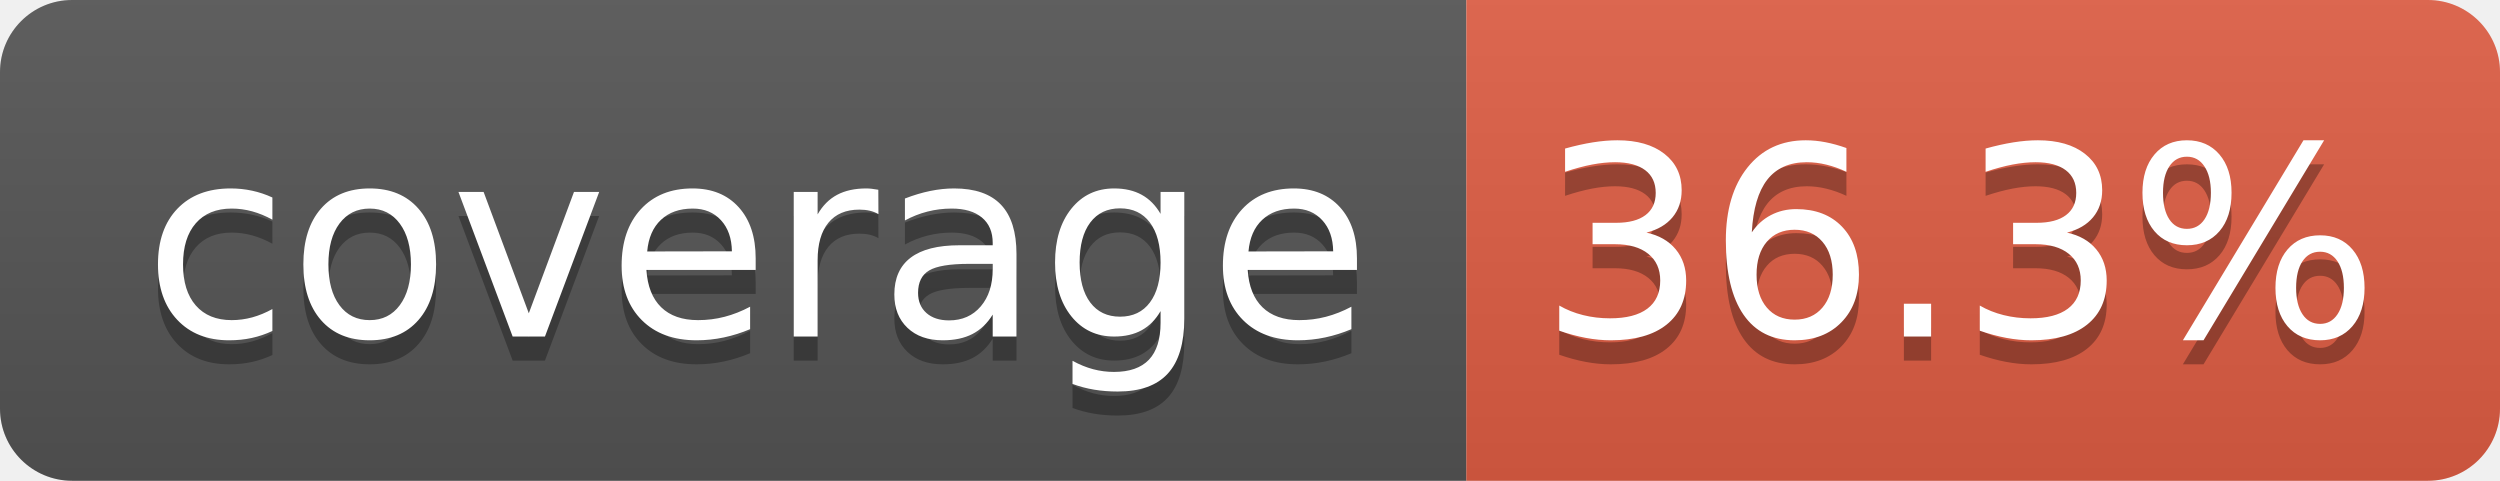
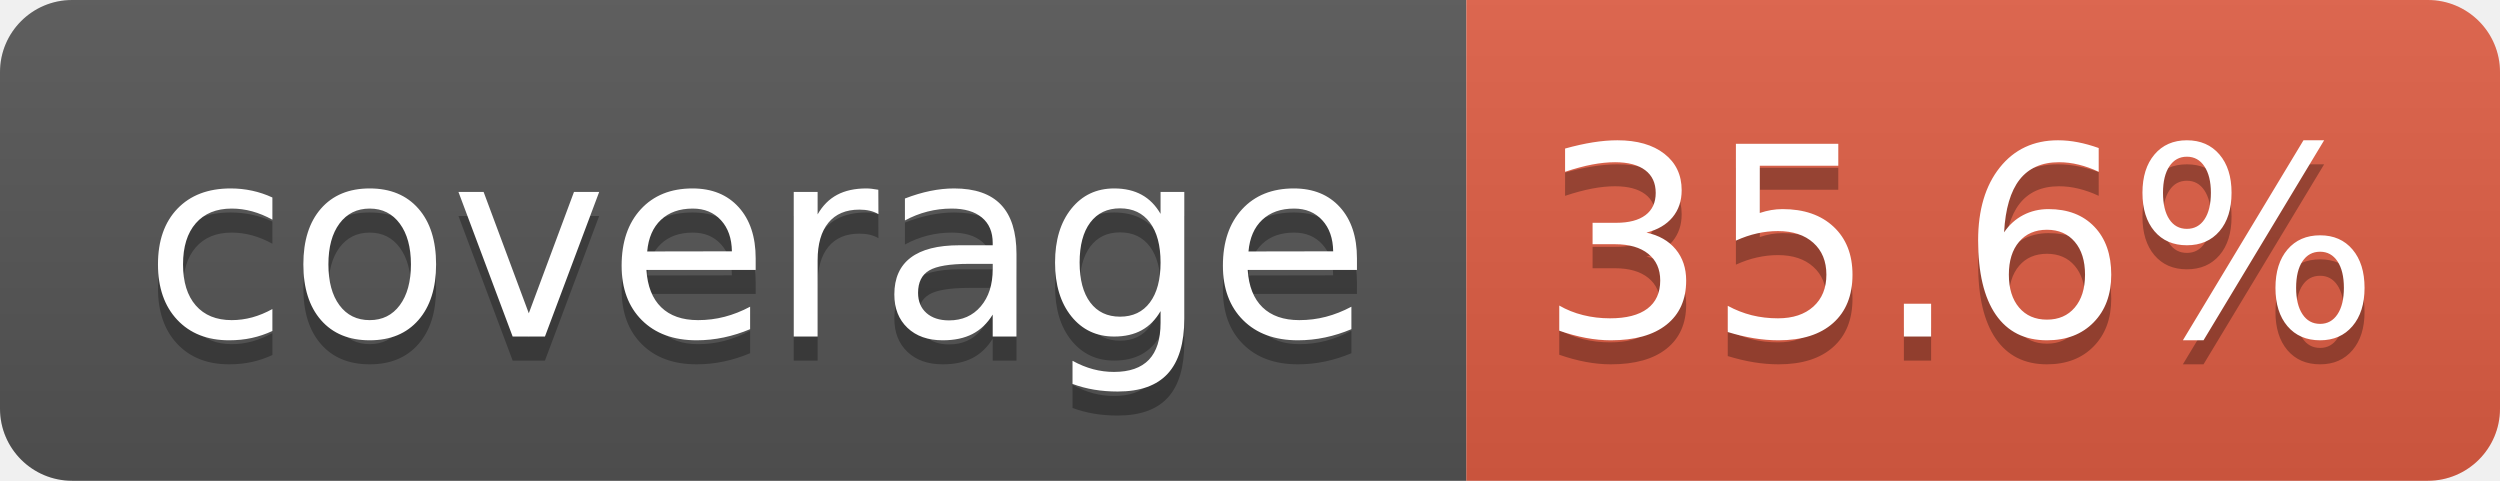
- <svg xmlns="http://www.w3.org/2000/svg" width="104" height="20" role="img" aria-label="coverage: 36.3%">
+ <svg xmlns="http://www.w3.org/2000/svg" width="104" height="20" role="img" aria-label="coverage: 35.6%">
  <linearGradient id="s" x2="0" y2="100%">
    <stop offset="0" stop-color="#bbb" stop-opacity=".1" />
    <stop offset="1" stop-opacity=".1" />
  </linearGradient>
  <clipPath id="r">
    <rect width="104" height="20" rx="3" fill="#fff" />
  </clipPath>
  <g clip-path="url(#r)">
    <rect width="61" height="20" fill="#555" />
    <rect x="61" width="43" height="20" fill="#e05d44" />
    <rect width="104" height="20" fill="url(#s)" />
  </g>
  <g fill="#fff" text-anchor="middle" font-family="Verdana,Geneva,DejaVu Sans,sans-serif" text-rendering="geometricPrecision" font-size="110">
    <text aria-hidden="true" x="315" y="150" fill="#010101" fill-opacity=".3" transform="scale(.1)" textLength="510">coverage</text>
    <text x="315" y="140" transform="scale(.1)" fill="#fff" textLength="510">coverage</text>
-     <text aria-hidden="true" x="815" y="150" fill="#010101" fill-opacity=".3" transform="scale(.1)" textLength="330">36.3%</text>
-     <text x="815" y="140" transform="scale(.1)" fill="#fff" textLength="330">36.3%</text>
+     <text aria-hidden="true" x="815" y="150" fill="#010101" fill-opacity=".3" transform="scale(.1)" textLength="330">35.6%</text>
+     <text x="815" y="140" transform="scale(.1)" fill="#fff" textLength="330">35.6%</text>
  </g>
</svg>
